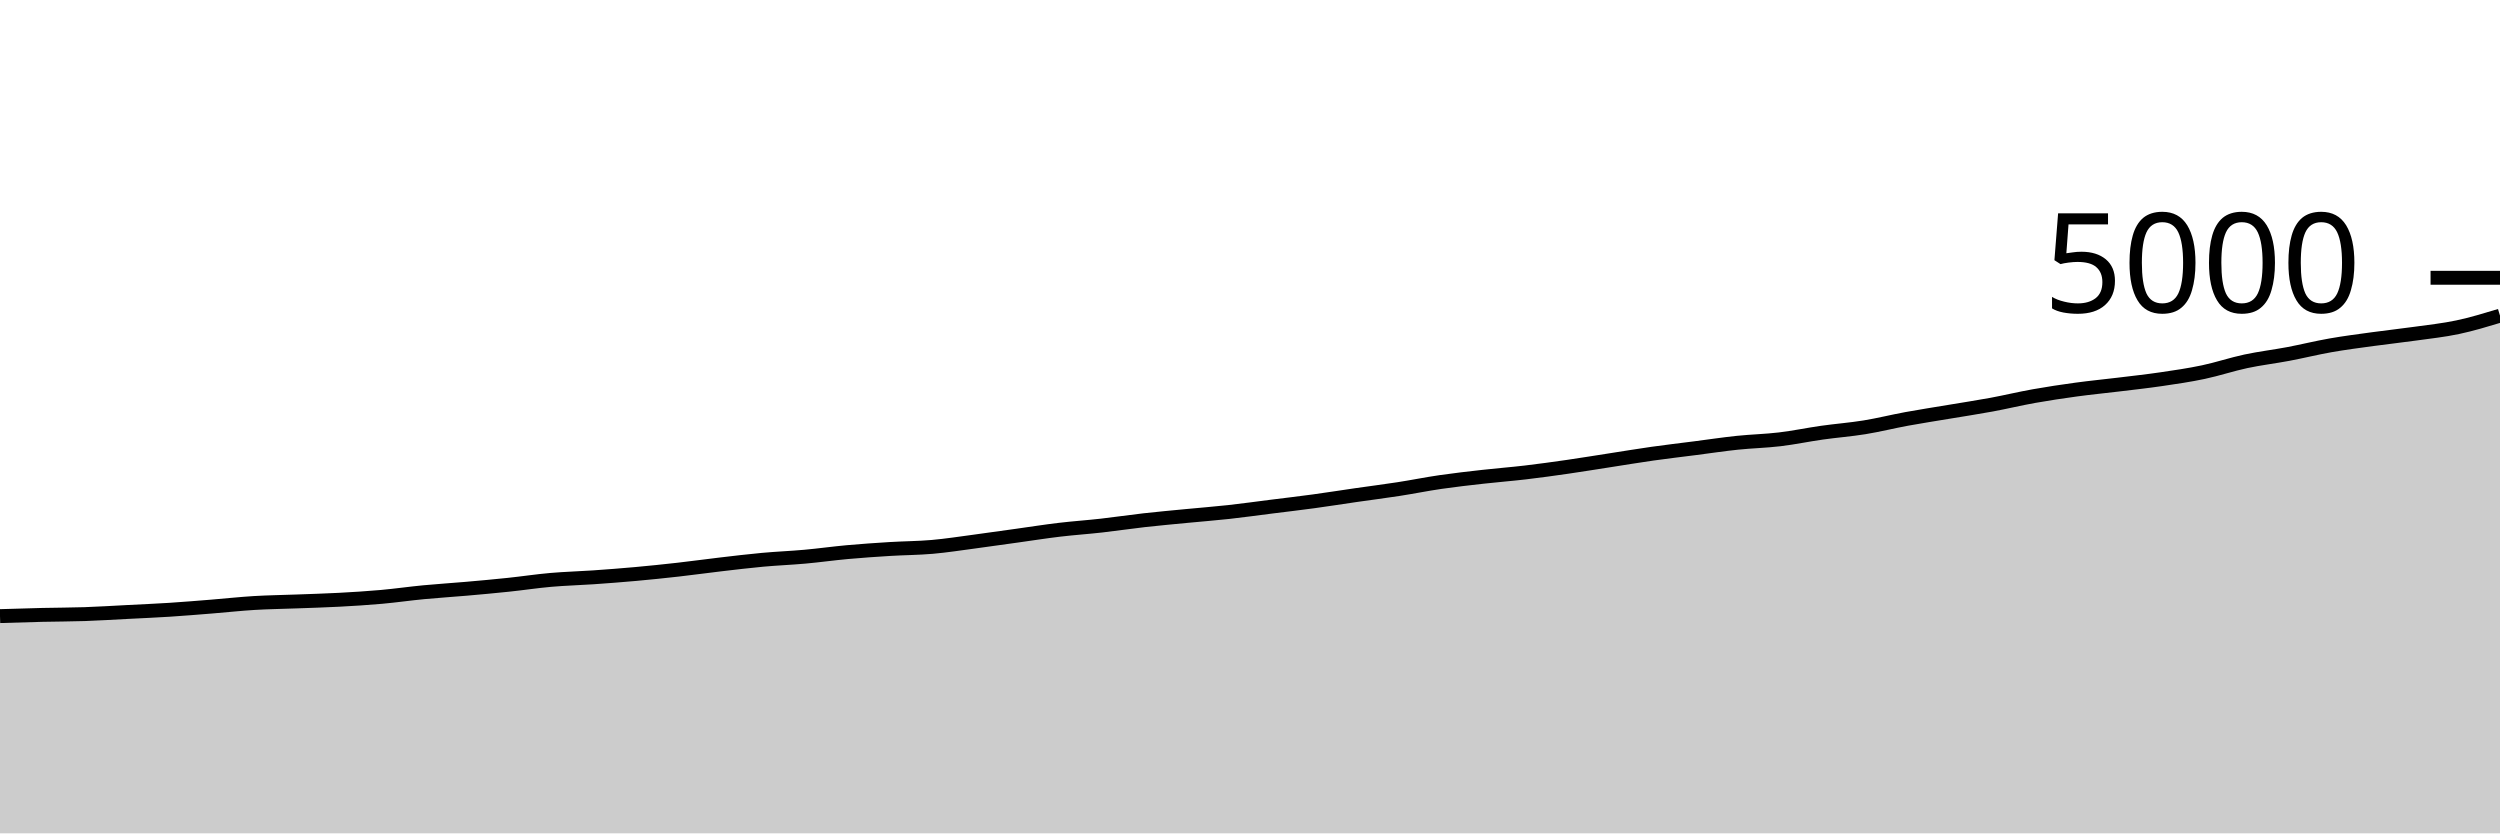
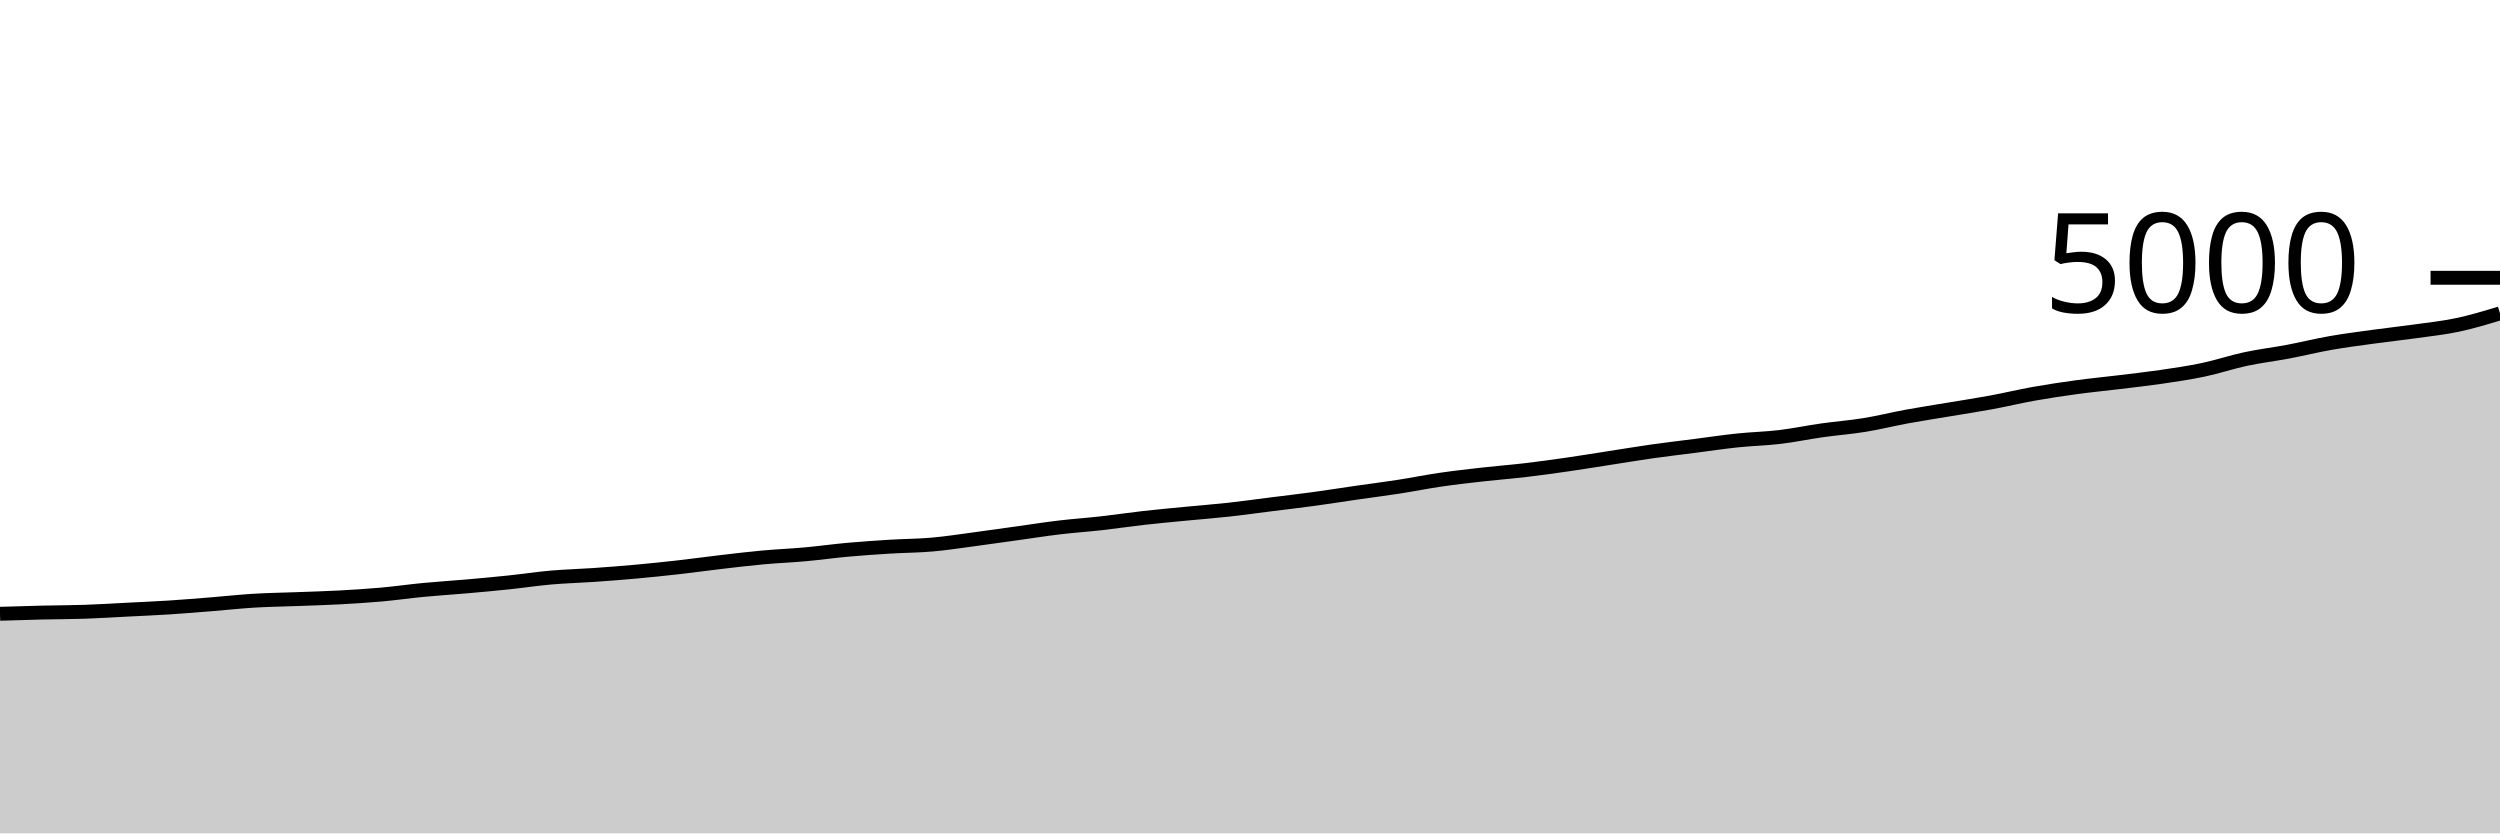
<svg xmlns="http://www.w3.org/2000/svg" viewBox="0 0 180 60">
  <g transform="translate(0,20)">
-     <path class="area" fill="rgba(0, 0, 0, 0.2)" d="M0,24.36C1.017,24.328,2.034,24.296,3.051,24.272C4.068,24.248,5.085,24.251,6.102,24.216C7.119,24.181,8.136,24.116,9.153,24.064C10.169,24.012,11.186,23.969,12.203,23.904C13.22,23.839,14.237,23.753,15.254,23.672C16.271,23.591,17.288,23.477,18.305,23.416C19.322,23.355,20.339,23.343,21.356,23.304C22.373,23.265,23.39,23.239,24.407,23.184C25.424,23.129,26.441,23.067,27.458,22.976C28.475,22.885,29.492,22.737,30.508,22.64C31.525,22.543,32.542,22.481,33.559,22.392C34.576,22.303,35.593,22.211,36.61,22.104C37.627,21.997,38.644,21.841,39.661,21.752C40.678,21.663,41.695,21.639,42.712,21.568C43.729,21.497,44.746,21.42,45.763,21.328C46.78,21.236,47.797,21.131,48.814,21.016C49.831,20.901,50.847,20.759,51.864,20.64C52.881,20.521,53.898,20.397,54.915,20.304C55.932,20.211,56.949,20.172,57.966,20.08C58.983,19.988,60,19.844,61.017,19.752C62.034,19.66,63.051,19.591,64.068,19.528C65.085,19.465,66.102,19.465,67.119,19.376C68.136,19.287,69.153,19.127,70.169,18.992C71.186,18.857,72.203,18.709,73.22,18.568C74.237,18.427,75.254,18.265,76.271,18.144C77.288,18.023,78.305,17.955,79.322,17.84C80.339,17.725,81.356,17.571,82.373,17.456C83.39,17.341,84.407,17.251,85.424,17.152C86.441,17.053,87.458,16.976,88.475,16.864C89.492,16.752,90.508,16.608,91.525,16.48C92.542,16.352,93.559,16.235,94.576,16.096C95.593,15.957,96.61,15.795,97.627,15.648C98.644,15.501,99.661,15.373,100.678,15.216C101.695,15.059,102.712,14.852,103.729,14.704C104.746,14.556,105.763,14.443,106.78,14.328C107.797,14.213,108.814,14.136,109.831,14.016C110.847,13.896,111.864,13.755,112.881,13.608C113.898,13.461,114.915,13.293,115.932,13.136C116.949,12.979,117.966,12.808,118.983,12.664C120,12.52,121.017,12.403,122.034,12.272C123.051,12.141,124.068,11.987,125.085,11.88C126.102,11.773,127.119,11.753,128.136,11.632C129.153,11.511,130.169,11.296,131.186,11.152C132.203,11.008,133.22,10.933,134.237,10.768C135.254,10.603,136.271,10.347,137.288,10.16C138.305,9.973,139.322,9.819,140.339,9.648C141.356,9.477,142.373,9.324,143.39,9.136C144.407,8.948,145.424,8.701,146.441,8.52C147.458,8.339,148.475,8.187,149.492,8.048C150.508,7.909,151.525,7.812,152.542,7.688C153.559,7.564,154.576,7.453,155.593,7.304C156.61,7.155,157.627,7.007,158.644,6.792C159.661,6.577,160.678,6.233,161.695,6.016C162.712,5.799,163.729,5.68,164.746,5.488C165.763,5.296,166.78,5.043,167.797,4.864C168.814,4.685,169.831,4.556,170.847,4.416C171.864,4.276,172.881,4.167,173.898,4.024C174.915,3.881,175.932,3.776,176.949,3.56C177.966,3.344,178.983,3.036,180,2.728L180,40C178.983,40,177.966,40,176.949,40C175.932,40,174.915,40,173.898,40C172.881,40,171.864,40,170.847,40C169.831,40,168.814,40,167.797,40C166.78,40,165.763,40,164.746,40C163.729,40,162.712,40,161.695,40C160.678,40,159.661,40,158.644,40C157.627,40,156.61,40,155.593,40C154.576,40,153.559,40,152.542,40C151.525,40,150.508,40,149.492,40C148.475,40,147.458,40,146.441,40C145.424,40,144.407,40,143.39,40C142.373,40,141.356,40,140.339,40C139.322,40,138.305,40,137.288,40C136.271,40,135.254,40,134.237,40C133.22,40,132.203,40,131.186,40C130.169,40,129.153,40,128.136,40C127.119,40,126.102,40,125.085,40C124.068,40,123.051,40,122.034,40C121.017,40,120,40,118.983,40C117.966,40,116.949,40,115.932,40C114.915,40,113.898,40,112.881,40C111.864,40,110.847,40,109.831,40C108.814,40,107.797,40,106.78,40C105.763,40,104.746,40,103.729,40C102.712,40,101.695,40,100.678,40C99.661,40,98.644,40,97.627,40C96.61,40,95.593,40,94.576,40C93.559,40,92.542,40,91.525,40C90.508,40,89.492,40,88.475,40C87.458,40,86.441,40,85.424,40C84.407,40,83.39,40,82.373,40C81.356,40,80.339,40,79.322,40C78.305,40,77.288,40,76.271,40C75.254,40,74.237,40,73.22,40C72.203,40,71.186,40,70.169,40C69.153,40,68.136,40,67.119,40C66.102,40,65.085,40,64.068,40C63.051,40,62.034,40,61.017,40C60,40,58.983,40,57.966,40C56.949,40,55.932,40,54.915,40C53.898,40,52.881,40,51.864,40C50.847,40,49.831,40,48.814,40C47.797,40,46.78,40,45.763,40C44.746,40,43.729,40,42.712,40C41.695,40,40.678,40,39.661,40C38.644,40,37.627,40,36.61,40C35.593,40,34.576,40,33.559,40C32.542,40,31.525,40,30.508,40C29.492,40,28.475,40,27.458,40C26.441,40,25.424,40,24.407,40C23.39,40,22.373,40,21.356,40C20.339,40,19.322,40,18.305,40C17.288,40,16.271,40,15.254,40C14.237,40,13.22,40,12.203,40C11.186,40,10.169,40,9.153,40C8.136,40,7.119,40,6.102,40C5.085,40,4.068,40,3.051,40C2.034,40,1.017,40,0,40Z" />
-     <path class="line" stroke="black" fill="none" d="M0,24.36C1.017,24.328,2.034,24.296,3.051,24.272C4.068,24.248,5.085,24.251,6.102,24.216C7.119,24.181,8.136,24.116,9.153,24.064C10.169,24.012,11.186,23.969,12.203,23.904C13.22,23.839,14.237,23.753,15.254,23.672C16.271,23.591,17.288,23.477,18.305,23.416C19.322,23.355,20.339,23.343,21.356,23.304C22.373,23.265,23.39,23.239,24.407,23.184C25.424,23.129,26.441,23.067,27.458,22.976C28.475,22.885,29.492,22.737,30.508,22.64C31.525,22.543,32.542,22.481,33.559,22.392C34.576,22.303,35.593,22.211,36.61,22.104C37.627,21.997,38.644,21.841,39.661,21.752C40.678,21.663,41.695,21.639,42.712,21.568C43.729,21.497,44.746,21.42,45.763,21.328C46.78,21.236,47.797,21.131,48.814,21.016C49.831,20.901,50.847,20.759,51.864,20.64C52.881,20.521,53.898,20.397,54.915,20.304C55.932,20.211,56.949,20.172,57.966,20.08C58.983,19.988,60,19.844,61.017,19.752C62.034,19.66,63.051,19.591,64.068,19.528C65.085,19.465,66.102,19.465,67.119,19.376C68.136,19.287,69.153,19.127,70.169,18.992C71.186,18.857,72.203,18.709,73.22,18.568C74.237,18.427,75.254,18.265,76.271,18.144C77.288,18.023,78.305,17.955,79.322,17.84C80.339,17.725,81.356,17.571,82.373,17.456C83.39,17.341,84.407,17.251,85.424,17.152C86.441,17.053,87.458,16.976,88.475,16.864C89.492,16.752,90.508,16.608,91.525,16.48C92.542,16.352,93.559,16.235,94.576,16.096C95.593,15.957,96.61,15.795,97.627,15.648C98.644,15.501,99.661,15.373,100.678,15.216C101.695,15.059,102.712,14.852,103.729,14.704C104.746,14.556,105.763,14.443,106.78,14.328C107.797,14.213,108.814,14.136,109.831,14.016C110.847,13.896,111.864,13.755,112.881,13.608C113.898,13.461,114.915,13.293,115.932,13.136C116.949,12.979,117.966,12.808,118.983,12.664C120,12.52,121.017,12.403,122.034,12.272C123.051,12.141,124.068,11.987,125.085,11.88C126.102,11.773,127.119,11.753,128.136,11.632C129.153,11.511,130.169,11.296,131.186,11.152C132.203,11.008,133.22,10.933,134.237,10.768C135.254,10.603,136.271,10.347,137.288,10.16C138.305,9.973,139.322,9.819,140.339,9.648C141.356,9.477,142.373,9.324,143.39,9.136C144.407,8.948,145.424,8.701,146.441,8.52C147.458,8.339,148.475,8.187,149.492,8.048C150.508,7.909,151.525,7.812,152.542,7.688C153.559,7.564,154.576,7.453,155.593,7.304C156.61,7.155,157.627,7.007,158.644,6.792C159.661,6.577,160.678,6.233,161.695,6.016C162.712,5.799,163.729,5.68,164.746,5.488C165.763,5.296,166.78,5.043,167.797,4.864C168.814,4.685,169.831,4.556,170.847,4.416C171.864,4.276,172.881,4.167,173.898,4.024C174.915,3.881,175.932,3.776,176.949,3.56C177.966,3.344,178.983,3.036,180,2.728" />
+     <path class="area" fill="rgba(0, 0, 0, 0.2)" d="M0,24.192C1.017,24.16,2.034,24.128,3.051,24.104C4.068,24.08,5.085,24.083,6.102,24.048C7.119,24.013,8.136,23.948,9.153,23.896C10.169,23.844,11.186,23.801,12.203,23.736C13.22,23.671,14.237,23.585,15.254,23.504C16.271,23.423,17.288,23.309,18.305,23.248C19.322,23.187,20.339,23.175,21.356,23.136C22.373,23.097,23.39,23.071,24.407,23.016C25.424,22.961,26.441,22.899,27.458,22.808C28.475,22.717,29.492,22.569,30.508,22.472C31.525,22.375,32.542,22.313,33.559,22.224C34.576,22.135,35.593,22.043,36.61,21.936C37.627,21.829,38.644,21.673,39.661,21.584C40.678,21.495,41.695,21.471,42.712,21.4C43.729,21.329,44.746,21.252,45.763,21.16C46.78,21.068,47.797,20.963,48.814,20.848C49.831,20.733,50.847,20.591,51.864,20.472C52.881,20.353,53.898,20.229,54.915,20.136C55.932,20.043,56.949,20.004,57.966,19.912C58.983,19.82,60,19.676,61.017,19.584C62.034,19.492,63.051,19.423,64.068,19.36C65.085,19.297,66.102,19.297,67.119,19.208C68.136,19.119,69.153,18.959,70.169,18.824C71.186,18.689,72.203,18.541,73.22,18.4C74.237,18.259,75.254,18.097,76.271,17.976C77.288,17.855,78.305,17.787,79.322,17.672C80.339,17.557,81.356,17.403,82.373,17.288C83.39,17.173,84.407,17.083,85.424,16.984C86.441,16.885,87.458,16.808,88.475,16.696C89.492,16.584,90.508,16.44,91.525,16.312C92.542,16.184,93.559,16.067,94.576,15.928C95.593,15.789,96.61,15.627,97.627,15.48C98.644,15.333,99.661,15.205,100.678,15.048C101.695,14.891,102.712,14.684,103.729,14.536C104.746,14.388,105.763,14.275,106.78,14.16C107.797,14.045,108.814,13.968,109.831,13.848C110.847,13.728,111.864,13.587,112.881,13.44C113.898,13.293,114.915,13.125,115.932,12.968C116.949,12.811,117.966,12.64,118.983,12.496C120,12.352,121.017,12.235,122.034,12.104C123.051,11.973,124.068,11.819,125.085,11.712C126.102,11.605,127.119,11.585,128.136,11.464C129.153,11.343,130.169,11.128,131.186,10.984C132.203,10.84,133.22,10.765,134.237,10.6C135.254,10.435,136.271,10.179,137.288,9.992C138.305,9.805,139.322,9.651,140.339,9.48C141.356,9.309,142.373,9.156,143.39,8.968C144.407,8.78,145.424,8.533,146.441,8.352C147.458,8.171,148.475,8.019,149.492,7.88C150.508,7.741,151.525,7.644,152.542,7.52C153.559,7.396,154.576,7.285,155.593,7.136C156.61,6.987,157.627,6.839,158.644,6.624C159.661,6.409,160.678,6.065,161.695,5.848C162.712,5.631,163.729,5.512,164.746,5.32C165.763,5.128,166.78,4.875,167.797,4.696C168.814,4.517,169.831,4.388,170.847,4.248C171.864,4.108,172.881,3.999,173.898,3.856C174.915,3.713,175.932,3.608,176.949,3.392C177.966,3.176,178.983,2.868,180,2.56L180,40C178.983,40,177.966,40,176.949,40C175.932,40,174.915,40,173.898,40C172.881,40,171.864,40,170.847,40C169.831,40,168.814,40,167.797,40C166.78,40,165.763,40,164.746,40C163.729,40,162.712,40,161.695,40C160.678,40,159.661,40,158.644,40C157.627,40,156.61,40,155.593,40C154.576,40,153.559,40,152.542,40C151.525,40,150.508,40,149.492,40C148.475,40,147.458,40,146.441,40C145.424,40,144.407,40,143.39,40C142.373,40,141.356,40,140.339,40C139.322,40,138.305,40,137.288,40C136.271,40,135.254,40,134.237,40C133.22,40,132.203,40,131.186,40C130.169,40,129.153,40,128.136,40C127.119,40,126.102,40,125.085,40C124.068,40,123.051,40,122.034,40C121.017,40,120,40,118.983,40C117.966,40,116.949,40,115.932,40C114.915,40,113.898,40,112.881,40C111.864,40,110.847,40,109.831,40C108.814,40,107.797,40,106.78,40C105.763,40,104.746,40,103.729,40C102.712,40,101.695,40,100.678,40C99.661,40,98.644,40,97.627,40C96.61,40,95.593,40,94.576,40C93.559,40,92.542,40,91.525,40C90.508,40,89.492,40,88.475,40C87.458,40,86.441,40,85.424,40C84.407,40,83.39,40,82.373,40C81.356,40,80.339,40,79.322,40C78.305,40,77.288,40,76.271,40C75.254,40,74.237,40,73.22,40C72.203,40,71.186,40,70.169,40C69.153,40,68.136,40,67.119,40C66.102,40,65.085,40,64.068,40C63.051,40,62.034,40,61.017,40C60,40,58.983,40,57.966,40C56.949,40,55.932,40,54.915,40C53.898,40,52.881,40,51.864,40C50.847,40,49.831,40,48.814,40C47.797,40,46.78,40,45.763,40C44.746,40,43.729,40,42.712,40C41.695,40,40.678,40,39.661,40C38.644,40,37.627,40,36.61,40C35.593,40,34.576,40,33.559,40C32.542,40,31.525,40,30.508,40C29.492,40,28.475,40,27.458,40C26.441,40,25.424,40,24.407,40C23.39,40,22.373,40,21.356,40C20.339,40,19.322,40,18.305,40C17.288,40,16.271,40,15.254,40C14.237,40,13.22,40,12.203,40C11.186,40,10.169,40,9.153,40C8.136,40,7.119,40,6.102,40C5.085,40,4.068,40,3.051,40C2.034,40,1.017,40,0,40Z" />
+     <path class="line" stroke="black" fill="none" d="M0,24.192C1.017,24.16,2.034,24.128,3.051,24.104C4.068,24.08,5.085,24.083,6.102,24.048C7.119,24.013,8.136,23.948,9.153,23.896C10.169,23.844,11.186,23.801,12.203,23.736C13.22,23.671,14.237,23.585,15.254,23.504C16.271,23.423,17.288,23.309,18.305,23.248C19.322,23.187,20.339,23.175,21.356,23.136C22.373,23.097,23.39,23.071,24.407,23.016C25.424,22.961,26.441,22.899,27.458,22.808C28.475,22.717,29.492,22.569,30.508,22.472C31.525,22.375,32.542,22.313,33.559,22.224C34.576,22.135,35.593,22.043,36.61,21.936C37.627,21.829,38.644,21.673,39.661,21.584C40.678,21.495,41.695,21.471,42.712,21.4C43.729,21.329,44.746,21.252,45.763,21.16C46.78,21.068,47.797,20.963,48.814,20.848C49.831,20.733,50.847,20.591,51.864,20.472C52.881,20.353,53.898,20.229,54.915,20.136C55.932,20.043,56.949,20.004,57.966,19.912C58.983,19.82,60,19.676,61.017,19.584C62.034,19.492,63.051,19.423,64.068,19.36C65.085,19.297,66.102,19.297,67.119,19.208C68.136,19.119,69.153,18.959,70.169,18.824C71.186,18.689,72.203,18.541,73.22,18.4C74.237,18.259,75.254,18.097,76.271,17.976C77.288,17.855,78.305,17.787,79.322,17.672C80.339,17.557,81.356,17.403,82.373,17.288C83.39,17.173,84.407,17.083,85.424,16.984C86.441,16.885,87.458,16.808,88.475,16.696C89.492,16.584,90.508,16.44,91.525,16.312C92.542,16.184,93.559,16.067,94.576,15.928C95.593,15.789,96.61,15.627,97.627,15.48C98.644,15.333,99.661,15.205,100.678,15.048C101.695,14.891,102.712,14.684,103.729,14.536C104.746,14.388,105.763,14.275,106.78,14.16C107.797,14.045,108.814,13.968,109.831,13.848C110.847,13.728,111.864,13.587,112.881,13.44C113.898,13.293,114.915,13.125,115.932,12.968C116.949,12.811,117.966,12.64,118.983,12.496C120,12.352,121.017,12.235,122.034,12.104C123.051,11.973,124.068,11.819,125.085,11.712C126.102,11.605,127.119,11.585,128.136,11.464C129.153,11.343,130.169,11.128,131.186,10.984C132.203,10.84,133.22,10.765,134.237,10.6C135.254,10.435,136.271,10.179,137.288,9.992C138.305,9.805,139.322,9.651,140.339,9.48C141.356,9.309,142.373,9.156,143.39,8.968C144.407,8.78,145.424,8.533,146.441,8.352C147.458,8.171,148.475,8.019,149.492,7.88C150.508,7.741,151.525,7.644,152.542,7.52C153.559,7.396,154.576,7.285,155.593,7.136C156.61,6.987,157.627,6.839,158.644,6.624C159.661,6.409,160.678,6.065,161.695,5.848C162.712,5.631,163.729,5.512,164.746,5.32C165.763,5.128,166.78,4.875,167.797,4.696C168.814,4.517,169.831,4.388,170.847,4.248C171.864,4.108,172.881,3.999,173.898,3.856C174.915,3.713,175.932,3.608,176.949,3.392C177.966,3.176,178.983,2.868,180,2.56" />
    <path class="axis-ceiling" stroke-width="1" stroke="black" fill="none" d="M175,0L180,0" />
    <text class="axis-ceiling-label" font-family="sans-serif" text-anchor="end" font-size="10px" x="170" y="2.5">5000</text>
  </g>
</svg>
